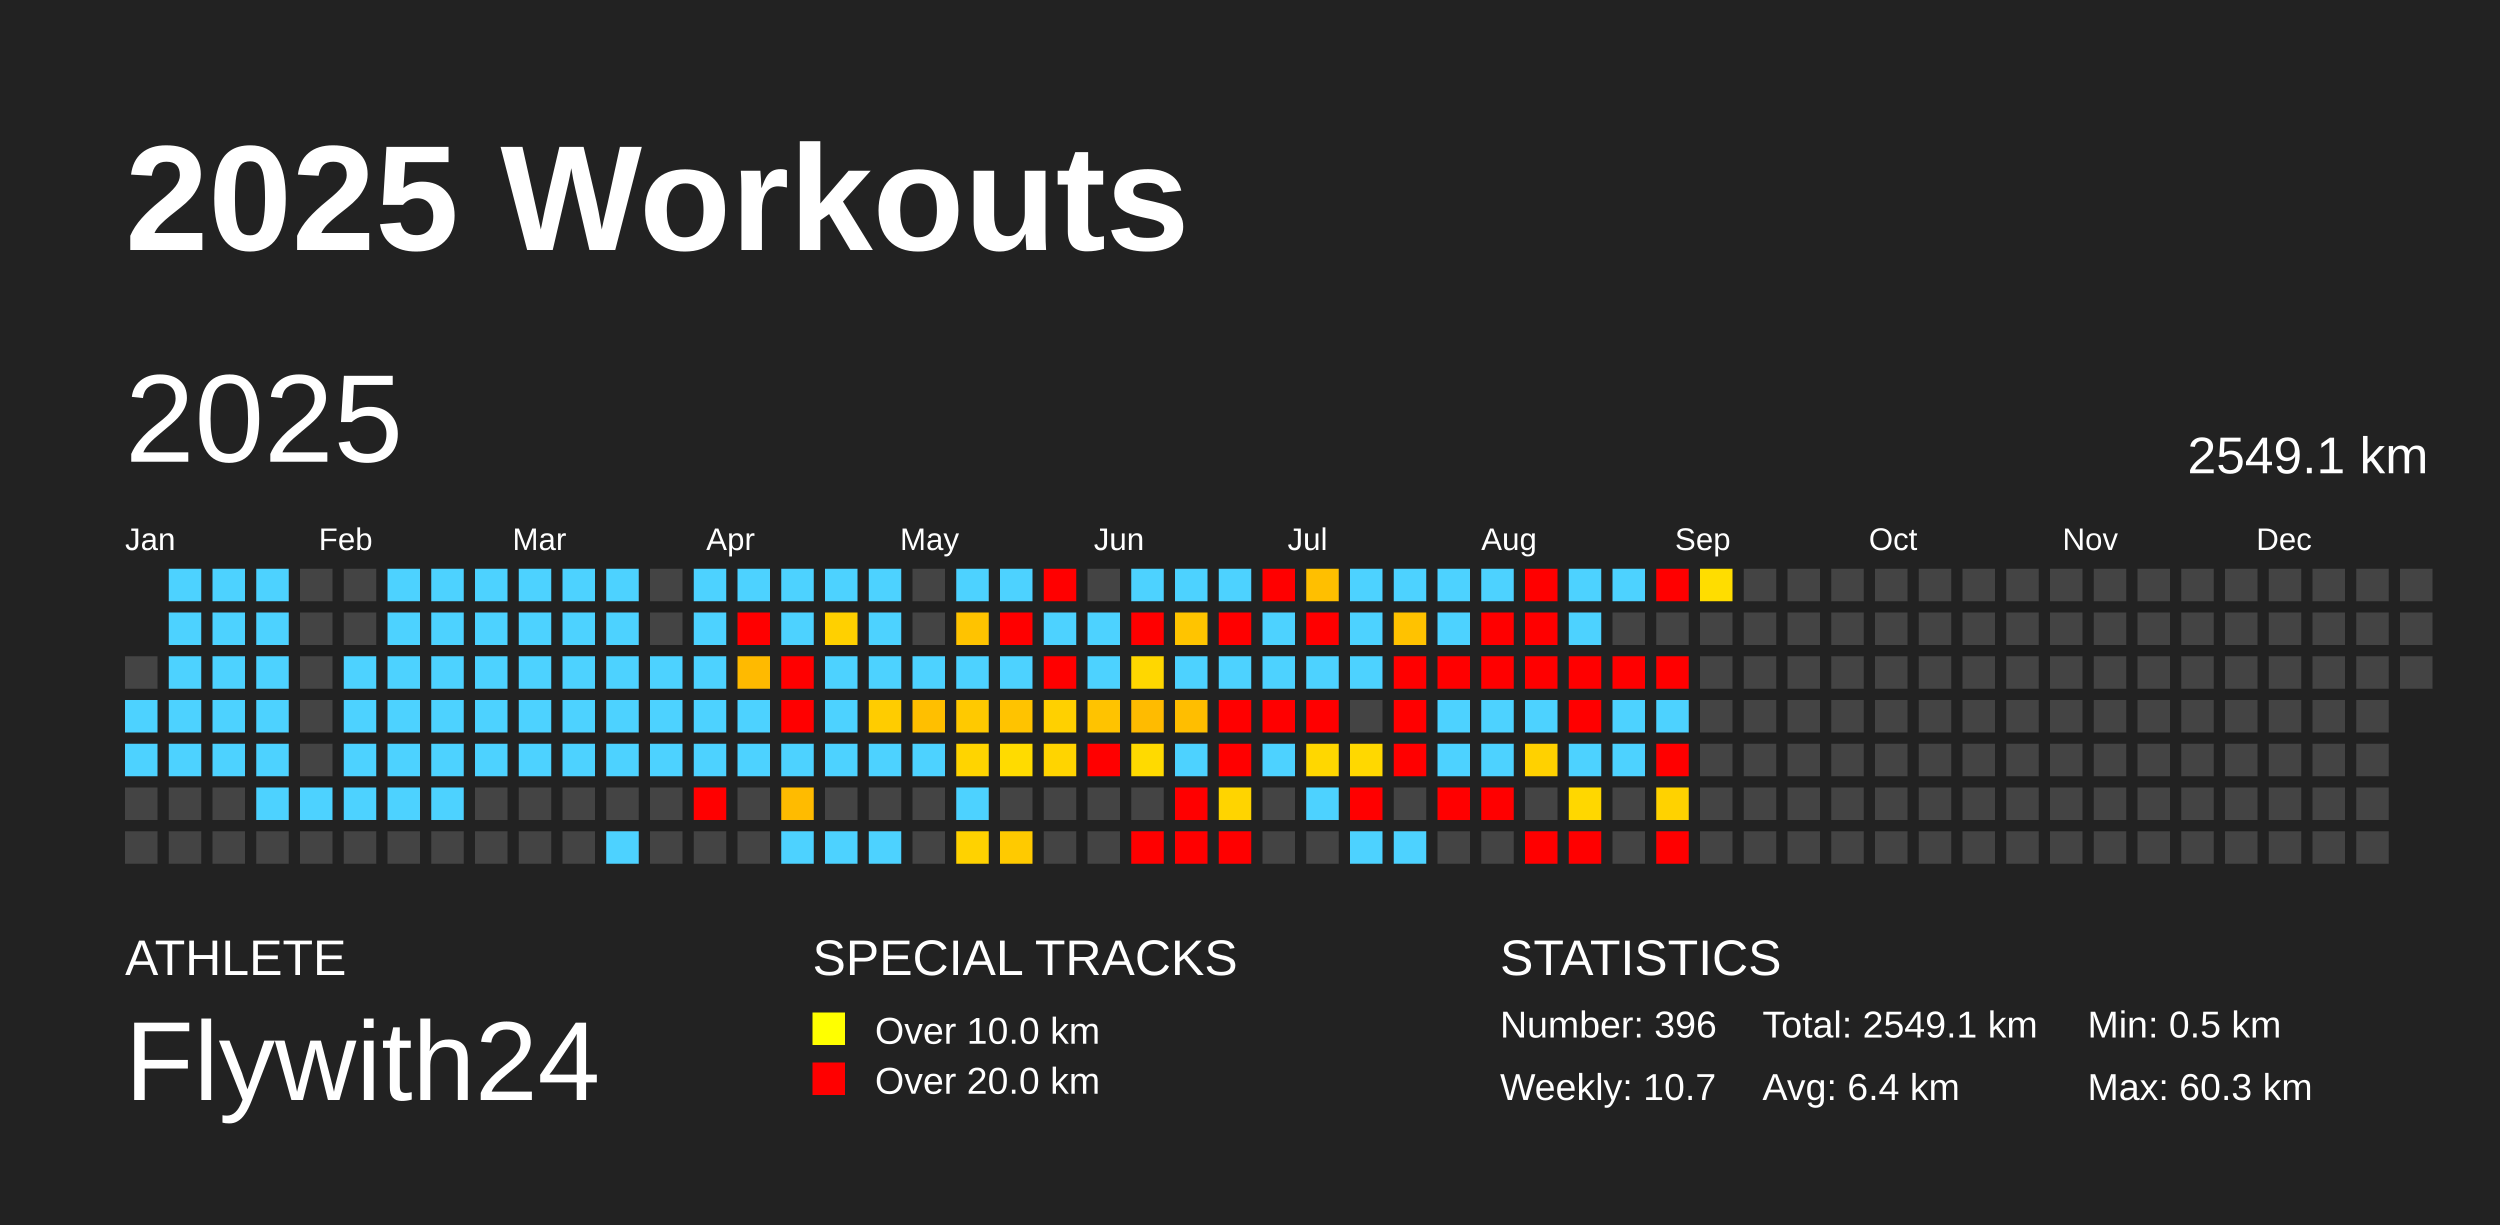
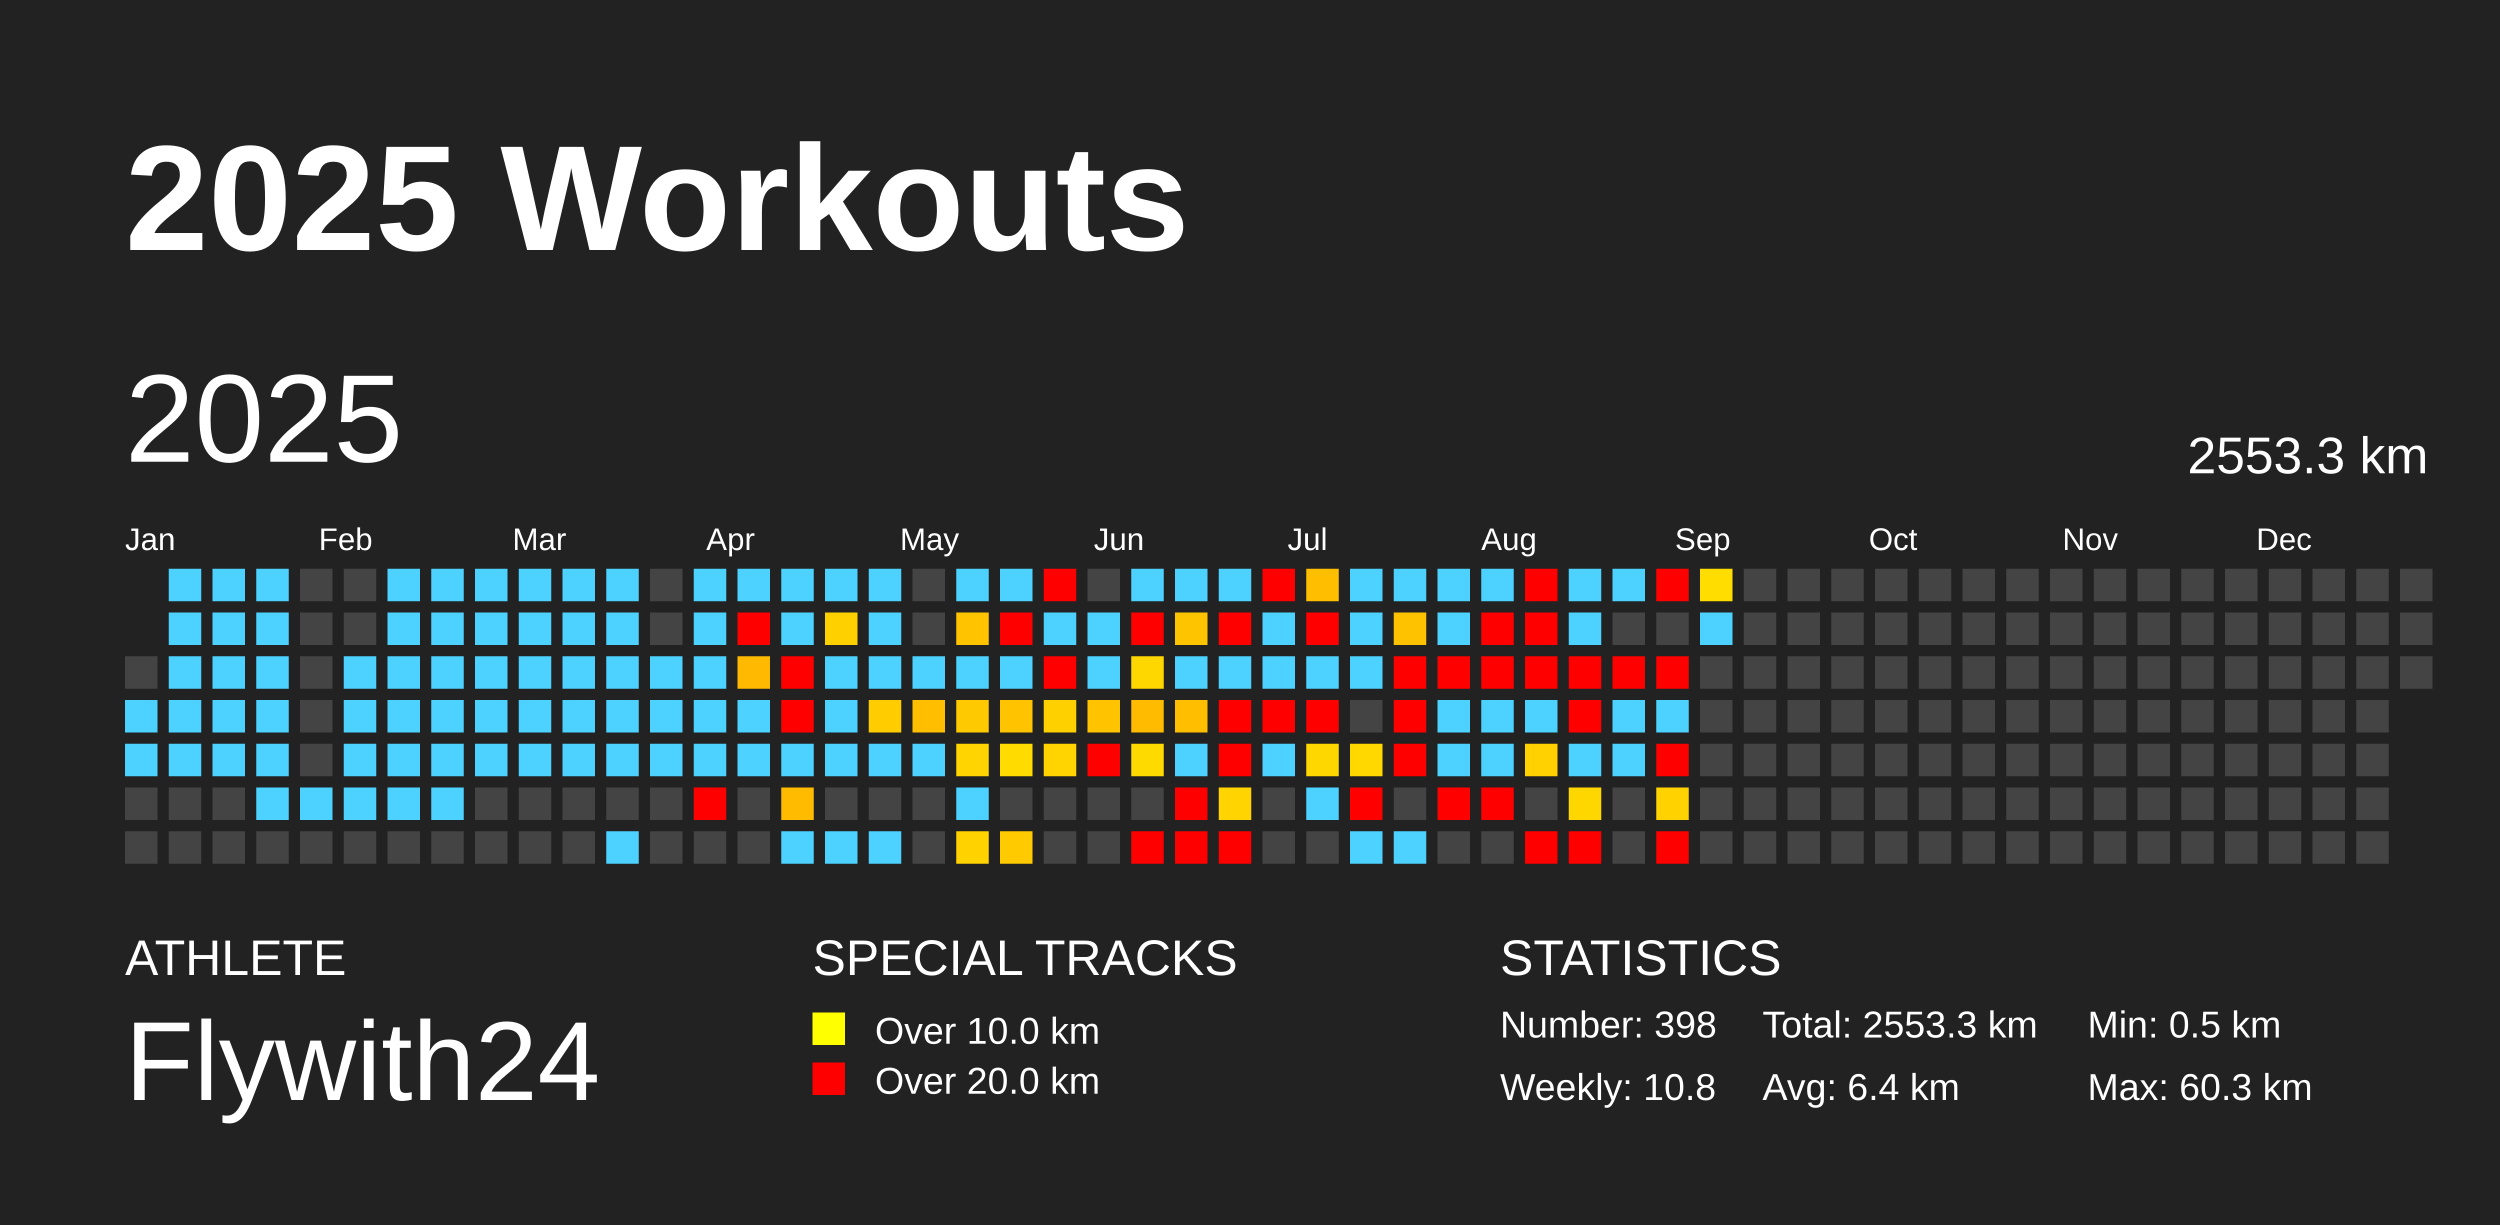
<svg xmlns="http://www.w3.org/2000/svg" baseProfile="full" height="98mm" version="1.1" viewBox="0,0,200,98" width="200mm">
  <defs />
  <rect fill="#222222" height="98" width="200" x="0" y="0" />
  <text fill="#FFFFFF" style="font-size:12px; font-family:Arial; font-weight:bold;" x="10" y="20">2025 Workouts</text>
  <text fill="#FFFFFF" style="font-size:4px; font-family:Arial" x="10" y="78">ATHLETE</text>
  <text fill="#FFFFFF" style="font-size:9px; font-family:Arial" x="10" y="88">Flywith24</text>
  <text fill="#FFFFFF" style="font-size:4px; font-family:Arial" x="65" y="78">SPECIAL TRACKS</text>
  <rect fill="yellow" height="2.6" width="2.6" x="65" y="81" />
  <text fill="#FFFFFF" style="font-size:3px; font-family:Arial" x="70" y="83.5">Over 10.0 km</text>
  <rect fill="red" height="2.6" width="2.6" x="65" y="85" />
  <text fill="#FFFFFF" style="font-size:3px; font-family:Arial" x="70" y="87.5">Over 20.0 km</text>
  <text fill="#FFFFFF" style="font-size:4px; font-family:Arial" x="120" y="78">STATISTICS</text>
-   <text fill="#FFFFFF" style="font-size:3px; font-family:Arial" x="120" y="83">Number: 396</text>
-   <text fill="#FFFFFF" style="font-size:3px; font-family:Arial" x="120" y="88">Weekly: 10.7</text>
-   <text fill="#FFFFFF" style="font-size:3px; font-family:Arial" x="141" y="83">Total: 2549.1 km</text>
+   <text fill="#FFFFFF" style="font-size:3px; font-family:Arial" x="120" y="83">Number: 398</text>
+   <text fill="#FFFFFF" style="font-size:3px; font-family:Arial" x="120" y="88">Weekly: 10.8</text>
+   <text fill="#FFFFFF" style="font-size:3px; font-family:Arial" x="141" y="83">Total: 2553.3 km</text>
  <text fill="#FFFFFF" style="font-size:3px; font-family:Arial" x="141" y="88">Avg: 6.4 km</text>
  <text fill="#FFFFFF" style="font-size:3px; font-family:Arial" x="167" y="83">Min: 0.5 km</text>
  <text fill="#FFFFFF" style="font-size:3px; font-family:Arial" x="167" y="88">Max: 60.3 km</text>
  <text dominant-baseline="hanging" fill="#FFFFFF" style="font-size:10.0px; font-family:Arial;" x="10" y="30">2025</text>
-   <text dominant-baseline="hanging" fill="#FFFFFF" style="font-size:4.125px; font-family:Arial;" x="175" y="35">2549.1 km</text>
+   <text dominant-baseline="hanging" fill="#FFFFFF" style="font-size:4.125px; font-family:Arial;" x="175" y="35">2553.3 km</text>
  <text fill="#FFFFFF" style="font-size:2.5px; font-family:Arial" x="10.0" y="44">Jan</text>
  <text fill="#FFFFFF" style="font-size:2.5px; font-family:Arial" x="25.5" y="44">Feb</text>
  <text fill="#FFFFFF" style="font-size:2.5px; font-family:Arial" x="41.0" y="44">Mar</text>
  <text fill="#FFFFFF" style="font-size:2.5px; font-family:Arial" x="56.5" y="44">Apr</text>
  <text fill="#FFFFFF" style="font-size:2.5px; font-family:Arial" x="72.0" y="44">May</text>
  <text fill="#FFFFFF" style="font-size:2.5px; font-family:Arial" x="87.5" y="44">Jun</text>
  <text fill="#FFFFFF" style="font-size:2.5px; font-family:Arial" x="103.0" y="44">Jul</text>
  <text fill="#FFFFFF" style="font-size:2.5px; font-family:Arial" x="118.5" y="44">Aug</text>
  <text fill="#FFFFFF" style="font-size:2.5px; font-family:Arial" x="134.0" y="44">Sep</text>
  <text fill="#FFFFFF" style="font-size:2.5px; font-family:Arial" x="149.5" y="44">Oct</text>
  <text fill="#FFFFFF" style="font-size:2.5px; font-family:Arial" x="165.0" y="44">Nov</text>
  <text fill="#FFFFFF" style="font-size:2.5px; font-family:Arial" x="180.5" y="44">Dec</text>
  <rect fill="#444444" height="2.6" width="2.6" x="10.0" y="52.5" />
  <rect fill="#4dd2ff" height="2.6" width="2.6" x="10.0" y="56.0" />
  <rect fill="#4dd2ff" height="2.6" width="2.6" x="10.0" y="59.5" />
  <rect fill="#444444" height="2.6" width="2.6" x="10.0" y="63.0" />
  <rect fill="#444444" height="2.6" width="2.6" x="10.0" y="66.5" />
  <rect fill="#4dd2ff" height="2.6" width="2.6" x="13.5" y="45.5" />
  <rect fill="#4dd2ff" height="2.6" width="2.6" x="13.5" y="49.0" />
  <rect fill="#4dd2ff" height="2.6" width="2.6" x="13.5" y="52.5" />
  <rect fill="#4dd2ff" height="2.6" width="2.6" x="13.5" y="56.0" />
  <rect fill="#4dd2ff" height="2.6" width="2.6" x="13.5" y="59.5" />
  <rect fill="#444444" height="2.6" width="2.6" x="13.5" y="63.0" />
  <rect fill="#444444" height="2.6" width="2.6" x="13.5" y="66.5" />
  <rect fill="#4dd2ff" height="2.6" width="2.6" x="17.0" y="45.5" />
  <rect fill="#4dd2ff" height="2.6" width="2.6" x="17.0" y="49.0" />
  <rect fill="#4dd2ff" height="2.6" width="2.6" x="17.0" y="52.5" />
  <rect fill="#4dd2ff" height="2.6" width="2.6" x="17.0" y="56.0" />
  <rect fill="#4dd2ff" height="2.6" width="2.6" x="17.0" y="59.5" />
  <rect fill="#444444" height="2.6" width="2.6" x="17.0" y="63.0" />
  <rect fill="#444444" height="2.6" width="2.6" x="17.0" y="66.5" />
  <rect fill="#4dd2ff" height="2.6" width="2.6" x="20.5" y="45.5" />
  <rect fill="#4dd2ff" height="2.6" width="2.6" x="20.5" y="49.0" />
  <rect fill="#4dd2ff" height="2.6" width="2.6" x="20.5" y="52.5" />
  <rect fill="#4dd2ff" height="2.6" width="2.6" x="20.5" y="56.0" />
  <rect fill="#4dd2ff" height="2.6" width="2.6" x="20.5" y="59.5" />
  <rect fill="#4dd2ff" height="2.6" width="2.6" x="20.5" y="63.0" />
  <rect fill="#444444" height="2.6" width="2.6" x="20.5" y="66.5" />
  <rect fill="#444444" height="2.6" width="2.6" x="24.0" y="45.5" />
  <rect fill="#444444" height="2.6" width="2.6" x="24.0" y="49.0" />
  <rect fill="#444444" height="2.6" width="2.6" x="24.0" y="52.5" />
  <rect fill="#444444" height="2.6" width="2.6" x="24.0" y="56.0" />
  <rect fill="#444444" height="2.6" width="2.6" x="24.0" y="59.5" />
  <rect fill="#4dd2ff" height="2.6" width="2.6" x="24.0" y="63.0" />
  <rect fill="#444444" height="2.6" width="2.6" x="24.0" y="66.5" />
  <rect fill="#444444" height="2.6" width="2.6" x="27.5" y="45.5" />
  <rect fill="#444444" height="2.6" width="2.6" x="27.5" y="49.0" />
  <rect fill="#4dd2ff" height="2.6" width="2.6" x="27.5" y="52.5" />
  <rect fill="#4dd2ff" height="2.6" width="2.6" x="27.5" y="56.0" />
  <rect fill="#4dd2ff" height="2.6" width="2.6" x="27.5" y="59.5" />
  <rect fill="#4dd2ff" height="2.6" width="2.6" x="27.5" y="63.0" />
  <rect fill="#444444" height="2.6" width="2.6" x="27.5" y="66.5" />
  <rect fill="#4dd2ff" height="2.6" width="2.6" x="31.0" y="45.5" />
  <rect fill="#4dd2ff" height="2.6" width="2.6" x="31.0" y="49.0" />
  <rect fill="#4dd2ff" height="2.6" width="2.6" x="31.0" y="52.5" />
  <rect fill="#4dd2ff" height="2.6" width="2.6" x="31.0" y="56.0" />
  <rect fill="#4dd2ff" height="2.6" width="2.6" x="31.0" y="59.5" />
  <rect fill="#4dd2ff" height="2.6" width="2.6" x="31.0" y="63.0" />
  <rect fill="#444444" height="2.6" width="2.6" x="31.0" y="66.5" />
  <rect fill="#4dd2ff" height="2.6" width="2.6" x="34.5" y="45.5" />
  <rect fill="#4dd2ff" height="2.6" width="2.6" x="34.5" y="49.0" />
  <rect fill="#4dd2ff" height="2.6" width="2.6" x="34.5" y="52.5" />
  <rect fill="#4dd2ff" height="2.6" width="2.6" x="34.5" y="56.0" />
  <rect fill="#4dd2ff" height="2.6" width="2.6" x="34.5" y="59.5" />
  <rect fill="#4dd2ff" height="2.6" width="2.6" x="34.5" y="63.0" />
  <rect fill="#444444" height="2.6" width="2.6" x="34.5" y="66.5" />
  <rect fill="#4dd2ff" height="2.6" width="2.6" x="38.0" y="45.5" />
  <rect fill="#4dd2ff" height="2.6" width="2.6" x="38.0" y="49.0" />
  <rect fill="#4dd2ff" height="2.6" width="2.6" x="38.0" y="52.5" />
  <rect fill="#4dd2ff" height="2.6" width="2.6" x="38.0" y="56.0" />
  <rect fill="#4dd2ff" height="2.6" width="2.6" x="38.0" y="59.5" />
  <rect fill="#444444" height="2.6" width="2.6" x="38.0" y="63.0" />
  <rect fill="#444444" height="2.6" width="2.6" x="38.0" y="66.5" />
  <rect fill="#4dd2ff" height="2.6" width="2.6" x="41.5" y="45.5" />
  <rect fill="#4dd2ff" height="2.6" width="2.6" x="41.5" y="49.0" />
  <rect fill="#4dd2ff" height="2.6" width="2.6" x="41.5" y="52.5" />
  <rect fill="#4dd2ff" height="2.6" width="2.6" x="41.5" y="56.0" />
  <rect fill="#4dd2ff" height="2.6" width="2.6" x="41.5" y="59.5" />
  <rect fill="#444444" height="2.6" width="2.6" x="41.5" y="63.0" />
  <rect fill="#444444" height="2.6" width="2.6" x="41.5" y="66.5" />
  <rect fill="#4dd2ff" height="2.6" width="2.6" x="45.0" y="45.5" />
  <rect fill="#4dd2ff" height="2.6" width="2.6" x="45.0" y="49.0" />
  <rect fill="#4dd2ff" height="2.6" width="2.6" x="45.0" y="52.5" />
  <rect fill="#4dd2ff" height="2.6" width="2.6" x="45.0" y="56.0" />
  <rect fill="#4dd2ff" height="2.6" width="2.6" x="45.0" y="59.5" />
  <rect fill="#444444" height="2.6" width="2.6" x="45.0" y="63.0" />
  <rect fill="#444444" height="2.6" width="2.6" x="45.0" y="66.5" />
  <rect fill="#4dd2ff" height="2.6" width="2.6" x="48.5" y="45.5" />
  <rect fill="#4dd2ff" height="2.6" width="2.6" x="48.5" y="49.0" />
  <rect fill="#4dd2ff" height="2.6" width="2.6" x="48.5" y="52.5" />
  <rect fill="#4dd2ff" height="2.6" width="2.6" x="48.5" y="56.0" />
  <rect fill="#4dd2ff" height="2.6" width="2.6" x="48.5" y="59.5" />
  <rect fill="#444444" height="2.6" width="2.6" x="48.5" y="63.0" />
  <rect fill="#4dd2ff" height="2.6" width="2.6" x="48.5" y="66.5" />
  <rect fill="#444444" height="2.6" width="2.6" x="52.0" y="45.5" />
  <rect fill="#444444" height="2.6" width="2.6" x="52.0" y="49.0" />
  <rect fill="#4dd2ff" height="2.6" width="2.6" x="52.0" y="52.5" />
  <rect fill="#4dd2ff" height="2.6" width="2.6" x="52.0" y="56.0" />
  <rect fill="#4dd2ff" height="2.6" width="2.6" x="52.0" y="59.5" />
  <rect fill="#444444" height="2.6" width="2.6" x="52.0" y="63.0" />
  <rect fill="#444444" height="2.6" width="2.6" x="52.0" y="66.5" />
  <rect fill="#4dd2ff" height="2.6" width="2.6" x="55.5" y="45.5" />
  <rect fill="#4dd2ff" height="2.6" width="2.6" x="55.5" y="49.0" />
  <rect fill="#4dd2ff" height="2.6" width="2.6" x="55.5" y="52.5" />
  <rect fill="#4dd2ff" height="2.6" width="2.6" x="55.5" y="56.0" />
  <rect fill="#4dd2ff" height="2.6" width="2.6" x="55.5" y="59.5" />
  <rect fill="red" height="2.6" width="2.6" x="55.5" y="63.0" />
  <rect fill="#444444" height="2.6" width="2.6" x="55.5" y="66.5" />
  <rect fill="#4dd2ff" height="2.6" width="2.6" x="59.0" y="45.5" />
  <rect fill="red" height="2.6" width="2.6" x="59.0" y="49.0" />
  <rect fill="#ffba00" height="2.6" width="2.6" x="59.0" y="52.5" />
  <rect fill="#4dd2ff" height="2.6" width="2.6" x="59.0" y="56.0" />
  <rect fill="#4dd2ff" height="2.6" width="2.6" x="59.0" y="59.5" />
  <rect fill="#444444" height="2.6" width="2.6" x="59.0" y="63.0" />
  <rect fill="#444444" height="2.6" width="2.6" x="59.0" y="66.5" />
  <rect fill="#4dd2ff" height="2.6" width="2.6" x="62.5" y="45.5" />
  <rect fill="#4dd2ff" height="2.6" width="2.6" x="62.5" y="49.0" />
  <rect fill="red" height="2.6" width="2.6" x="62.5" y="52.5" />
  <rect fill="red" height="2.6" width="2.6" x="62.5" y="56.0" />
  <rect fill="#4dd2ff" height="2.6" width="2.6" x="62.5" y="59.5" />
  <rect fill="#ffbb00" height="2.6" width="2.6" x="62.5" y="63.0" />
  <rect fill="#4dd2ff" height="2.6" width="2.6" x="62.5" y="66.5" />
  <rect fill="#4dd2ff" height="2.6" width="2.6" x="66.0" y="45.5" />
  <rect fill="#ffd000" height="2.6" width="2.6" x="66.0" y="49.0" />
  <rect fill="#4dd2ff" height="2.6" width="2.6" x="66.0" y="52.5" />
  <rect fill="#4dd2ff" height="2.6" width="2.6" x="66.0" y="56.0" />
  <rect fill="#4dd2ff" height="2.6" width="2.6" x="66.0" y="59.5" />
  <rect fill="#444444" height="2.6" width="2.6" x="66.0" y="63.0" />
  <rect fill="#4dd2ff" height="2.6" width="2.6" x="66.0" y="66.5" />
  <rect fill="#4dd2ff" height="2.6" width="2.6" x="69.5" y="45.5" />
  <rect fill="#4dd2ff" height="2.6" width="2.6" x="69.5" y="49.0" />
  <rect fill="#4dd2ff" height="2.6" width="2.6" x="69.5" y="52.5" />
  <rect fill="#ffcc00" height="2.6" width="2.6" x="69.5" y="56.0" />
  <rect fill="#4dd2ff" height="2.6" width="2.6" x="69.5" y="59.5" />
  <rect fill="#444444" height="2.6" width="2.6" x="69.5" y="63.0" />
  <rect fill="#4dd2ff" height="2.6" width="2.6" x="69.5" y="66.5" />
  <rect fill="#444444" height="2.6" width="2.6" x="73.0" y="45.5" />
  <rect fill="#444444" height="2.6" width="2.6" x="73.0" y="49.0" />
  <rect fill="#4dd2ff" height="2.6" width="2.6" x="73.0" y="52.5" />
  <rect fill="#ffbf00" height="2.6" width="2.6" x="73.0" y="56.0" />
  <rect fill="#4dd2ff" height="2.6" width="2.6" x="73.0" y="59.5" />
  <rect fill="#444444" height="2.6" width="2.6" x="73.0" y="63.0" />
  <rect fill="#444444" height="2.6" width="2.6" x="73.0" y="66.5" />
  <rect fill="#4dd2ff" height="2.6" width="2.6" x="76.5" y="45.5" />
  <rect fill="#ffc300" height="2.6" width="2.6" x="76.5" y="49.0" />
  <rect fill="#4dd2ff" height="2.6" width="2.6" x="76.5" y="52.5" />
  <rect fill="#ffc900" height="2.6" width="2.6" x="76.5" y="56.0" />
  <rect fill="#ffd400" height="2.6" width="2.6" x="76.5" y="59.5" />
  <rect fill="#4dd2ff" height="2.6" width="2.6" x="76.5" y="63.0" />
  <rect fill="#ffd200" height="2.6" width="2.6" x="76.5" y="66.5" />
  <rect fill="#4dd2ff" height="2.6" width="2.6" x="80.0" y="45.5" />
  <rect fill="red" height="2.6" width="2.6" x="80.0" y="49.0" />
  <rect fill="#4dd2ff" height="2.6" width="2.6" x="80.0" y="52.5" />
  <rect fill="#ffc300" height="2.6" width="2.6" x="80.0" y="56.0" />
  <rect fill="#ffdb00" height="2.6" width="2.6" x="80.0" y="59.5" />
  <rect fill="#444444" height="2.6" width="2.6" x="80.0" y="63.0" />
  <rect fill="#ffca00" height="2.6" width="2.6" x="80.0" y="66.5" />
  <rect fill="red" height="2.6" width="2.6" x="83.5" y="45.5" />
  <rect fill="#4dd2ff" height="2.6" width="2.6" x="83.5" y="49.0" />
  <rect fill="red" height="2.6" width="2.6" x="83.5" y="52.5" />
  <rect fill="#ffd000" height="2.6" width="2.6" x="83.5" y="56.0" />
  <rect fill="#ffd400" height="2.6" width="2.6" x="83.5" y="59.5" />
  <rect fill="#444444" height="2.6" width="2.6" x="83.5" y="63.0" />
  <rect fill="#444444" height="2.6" width="2.6" x="83.5" y="66.5" />
  <rect fill="#444444" height="2.6" width="2.6" x="87.0" y="45.5" />
  <rect fill="#4dd2ff" height="2.6" width="2.6" x="87.0" y="49.0" />
  <rect fill="#4dd2ff" height="2.6" width="2.6" x="87.0" y="52.5" />
  <rect fill="#ffc300" height="2.6" width="2.6" x="87.0" y="56.0" />
  <rect fill="red" height="2.6" width="2.6" x="87.0" y="59.5" />
  <rect fill="#444444" height="2.6" width="2.6" x="87.0" y="63.0" />
  <rect fill="#444444" height="2.6" width="2.6" x="87.0" y="66.5" />
  <rect fill="#4dd2ff" height="2.6" width="2.6" x="90.5" y="45.5" />
  <rect fill="red" height="2.6" width="2.6" x="90.5" y="49.0" />
  <rect fill="#ffd700" height="2.6" width="2.6" x="90.5" y="52.5" />
  <rect fill="#ffbb00" height="2.6" width="2.6" x="90.5" y="56.0" />
  <rect fill="#ffda00" height="2.6" width="2.6" x="90.5" y="59.5" />
  <rect fill="#444444" height="2.6" width="2.6" x="90.5" y="63.0" />
  <rect fill="red" height="2.6" width="2.6" x="90.5" y="66.5" />
  <rect fill="#4dd2ff" height="2.6" width="2.6" x="94.0" y="45.5" />
  <rect fill="#ffc400" height="2.6" width="2.6" x="94.0" y="49.0" />
  <rect fill="#4dd2ff" height="2.6" width="2.6" x="94.0" y="52.5" />
  <rect fill="#ffbe00" height="2.6" width="2.6" x="94.0" y="56.0" />
  <rect fill="#4dd2ff" height="2.6" width="2.6" x="94.0" y="59.5" />
  <rect fill="red" height="2.6" width="2.6" x="94.0" y="63.0" />
  <rect fill="red" height="2.6" width="2.6" x="94.0" y="66.5" />
  <rect fill="#4dd2ff" height="2.6" width="2.6" x="97.5" y="45.5" />
  <rect fill="red" height="2.6" width="2.6" x="97.5" y="49.0" />
  <rect fill="#4dd2ff" height="2.6" width="2.6" x="97.5" y="52.5" />
  <rect fill="red" height="2.6" width="2.6" x="97.5" y="56.0" />
  <rect fill="red" height="2.6" width="2.6" x="97.5" y="59.5" />
  <rect fill="#ffd400" height="2.6" width="2.6" x="97.5" y="63.0" />
  <rect fill="red" height="2.6" width="2.6" x="97.5" y="66.5" />
  <rect fill="red" height="2.6" width="2.6" x="101.0" y="45.5" />
  <rect fill="#4dd2ff" height="2.6" width="2.6" x="101.0" y="49.0" />
  <rect fill="#4dd2ff" height="2.6" width="2.6" x="101.0" y="52.5" />
  <rect fill="red" height="2.6" width="2.6" x="101.0" y="56.0" />
  <rect fill="#4dd2ff" height="2.6" width="2.6" x="101.0" y="59.5" />
  <rect fill="#444444" height="2.6" width="2.6" x="101.0" y="63.0" />
  <rect fill="#444444" height="2.6" width="2.6" x="101.0" y="66.5" />
  <rect fill="#ffbf00" height="2.6" width="2.6" x="104.5" y="45.5" />
  <rect fill="red" height="2.6" width="2.6" x="104.5" y="49.0" />
  <rect fill="#4dd2ff" height="2.6" width="2.6" x="104.5" y="52.5" />
  <rect fill="red" height="2.6" width="2.6" x="104.5" y="56.0" />
  <rect fill="#ffd700" height="2.6" width="2.6" x="104.5" y="59.5" />
  <rect fill="#4dd2ff" height="2.6" width="2.6" x="104.5" y="63.0" />
  <rect fill="#444444" height="2.6" width="2.6" x="104.5" y="66.5" />
  <rect fill="#4dd2ff" height="2.6" width="2.6" x="108.0" y="45.5" />
  <rect fill="#4dd2ff" height="2.6" width="2.6" x="108.0" y="49.0" />
  <rect fill="#4dd2ff" height="2.6" width="2.6" x="108.0" y="52.5" />
  <rect fill="#444444" height="2.6" width="2.6" x="108.0" y="56.0" />
  <rect fill="#ffd800" height="2.6" width="2.6" x="108.0" y="59.5" />
  <rect fill="red" height="2.6" width="2.6" x="108.0" y="63.0" />
  <rect fill="#4dd2ff" height="2.6" width="2.6" x="108.0" y="66.5" />
  <rect fill="#4dd2ff" height="2.6" width="2.6" x="111.5" y="45.5" />
  <rect fill="#ffc200" height="2.6" width="2.6" x="111.5" y="49.0" />
  <rect fill="red" height="2.6" width="2.6" x="111.5" y="52.5" />
  <rect fill="red" height="2.6" width="2.6" x="111.5" y="56.0" />
  <rect fill="red" height="2.6" width="2.6" x="111.5" y="59.5" />
  <rect fill="#444444" height="2.6" width="2.6" x="111.5" y="63.0" />
  <rect fill="#4dd2ff" height="2.6" width="2.6" x="111.5" y="66.5" />
  <rect fill="#4dd2ff" height="2.6" width="2.6" x="115.0" y="45.5" />
  <rect fill="#4dd2ff" height="2.6" width="2.6" x="115.0" y="49.0" />
  <rect fill="red" height="2.6" width="2.6" x="115.0" y="52.5" />
  <rect fill="#4dd2ff" height="2.6" width="2.6" x="115.0" y="56.0" />
  <rect fill="#4dd2ff" height="2.6" width="2.6" x="115.0" y="59.5" />
  <rect fill="red" height="2.6" width="2.6" x="115.0" y="63.0" />
  <rect fill="#444444" height="2.6" width="2.6" x="115.0" y="66.5" />
  <rect fill="#4dd2ff" height="2.6" width="2.6" x="118.5" y="45.5" />
  <rect fill="red" height="2.6" width="2.6" x="118.5" y="49.0" />
  <rect fill="red" height="2.6" width="2.6" x="118.5" y="52.5" />
  <rect fill="#4dd2ff" height="2.6" width="2.6" x="118.5" y="56.0" />
  <rect fill="#4dd2ff" height="2.6" width="2.6" x="118.5" y="59.5" />
  <rect fill="red" height="2.6" width="2.6" x="118.5" y="63.0" />
  <rect fill="#444444" height="2.6" width="2.6" x="118.5" y="66.5" />
  <rect fill="red" height="2.6" width="2.6" x="122.0" y="45.5" />
  <rect fill="red" height="2.6" width="2.6" x="122.0" y="49.0" />
  <rect fill="red" height="2.6" width="2.6" x="122.0" y="52.5" />
  <rect fill="#4dd2ff" height="2.6" width="2.6" x="122.0" y="56.0" />
  <rect fill="#ffd100" height="2.6" width="2.6" x="122.0" y="59.5" />
  <rect fill="#444444" height="2.6" width="2.6" x="122.0" y="63.0" />
  <rect fill="red" height="2.6" width="2.6" x="122.0" y="66.5" />
  <rect fill="#4dd2ff" height="2.6" width="2.6" x="125.5" y="45.5" />
  <rect fill="#4dd2ff" height="2.6" width="2.6" x="125.5" y="49.0" />
  <rect fill="red" height="2.6" width="2.6" x="125.5" y="52.5" />
  <rect fill="red" height="2.6" width="2.6" x="125.5" y="56.0" />
  <rect fill="#4dd2ff" height="2.6" width="2.6" x="125.5" y="59.5" />
  <rect fill="#ffd700" height="2.6" width="2.6" x="125.5" y="63.0" />
  <rect fill="red" height="2.6" width="2.6" x="125.5" y="66.5" />
  <rect fill="#4dd2ff" height="2.6" width="2.6" x="129.0" y="45.5" />
  <rect fill="#444444" height="2.6" width="2.6" x="129.0" y="49.0" />
  <rect fill="red" height="2.6" width="2.6" x="129.0" y="52.5" />
  <rect fill="#4dd2ff" height="2.6" width="2.6" x="129.0" y="56.0" />
  <rect fill="#4dd2ff" height="2.6" width="2.6" x="129.0" y="59.5" />
  <rect fill="#444444" height="2.6" width="2.6" x="129.0" y="63.0" />
  <rect fill="#444444" height="2.6" width="2.6" x="129.0" y="66.5" />
  <rect fill="red" height="2.6" width="2.6" x="132.5" y="45.5" />
  <rect fill="#444444" height="2.6" width="2.6" x="132.5" y="49.0" />
  <rect fill="red" height="2.6" width="2.6" x="132.5" y="52.5" />
  <rect fill="#4dd2ff" height="2.6" width="2.6" x="132.5" y="56.0" />
  <rect fill="red" height="2.6" width="2.6" x="132.5" y="59.5" />
  <rect fill="#ffd200" height="2.6" width="2.6" x="132.5" y="63.0" />
  <rect fill="red" height="2.6" width="2.6" x="132.5" y="66.5" />
  <rect fill="#ffdd00" height="2.6" width="2.6" x="136.0" y="45.5" />
-   <rect fill="#444444" height="2.6" width="2.6" x="136.0" y="49.0" />
+   <rect fill="#4dd2ff" height="2.6" width="2.6" x="136.0" y="49.0" />
  <rect fill="#444444" height="2.6" width="2.6" x="136.0" y="52.5" />
  <rect fill="#444444" height="2.6" width="2.6" x="136.0" y="56.0" />
  <rect fill="#444444" height="2.6" width="2.6" x="136.0" y="59.5" />
  <rect fill="#444444" height="2.6" width="2.6" x="136.0" y="63.0" />
  <rect fill="#444444" height="2.6" width="2.6" x="136.0" y="66.5" />
  <rect fill="#444444" height="2.6" width="2.6" x="139.5" y="45.5" />
  <rect fill="#444444" height="2.6" width="2.6" x="139.5" y="49.0" />
  <rect fill="#444444" height="2.6" width="2.6" x="139.5" y="52.5" />
  <rect fill="#444444" height="2.6" width="2.6" x="139.5" y="56.0" />
  <rect fill="#444444" height="2.6" width="2.6" x="139.5" y="59.5" />
  <rect fill="#444444" height="2.6" width="2.6" x="139.5" y="63.0" />
  <rect fill="#444444" height="2.6" width="2.6" x="139.5" y="66.5" />
  <rect fill="#444444" height="2.6" width="2.6" x="143.0" y="45.5" />
  <rect fill="#444444" height="2.6" width="2.6" x="143.0" y="49.0" />
  <rect fill="#444444" height="2.6" width="2.6" x="143.0" y="52.5" />
  <rect fill="#444444" height="2.6" width="2.6" x="143.0" y="56.0" />
  <rect fill="#444444" height="2.6" width="2.6" x="143.0" y="59.5" />
  <rect fill="#444444" height="2.6" width="2.6" x="143.0" y="63.0" />
  <rect fill="#444444" height="2.6" width="2.6" x="143.0" y="66.5" />
  <rect fill="#444444" height="2.6" width="2.6" x="146.5" y="45.5" />
  <rect fill="#444444" height="2.6" width="2.6" x="146.5" y="49.0" />
  <rect fill="#444444" height="2.6" width="2.6" x="146.5" y="52.5" />
  <rect fill="#444444" height="2.6" width="2.6" x="146.5" y="56.0" />
  <rect fill="#444444" height="2.6" width="2.6" x="146.5" y="59.5" />
  <rect fill="#444444" height="2.6" width="2.6" x="146.5" y="63.0" />
  <rect fill="#444444" height="2.6" width="2.6" x="146.5" y="66.5" />
  <rect fill="#444444" height="2.6" width="2.6" x="150.0" y="45.5" />
  <rect fill="#444444" height="2.6" width="2.6" x="150.0" y="49.0" />
  <rect fill="#444444" height="2.6" width="2.6" x="150.0" y="52.5" />
  <rect fill="#444444" height="2.6" width="2.6" x="150.0" y="56.0" />
  <rect fill="#444444" height="2.6" width="2.6" x="150.0" y="59.5" />
  <rect fill="#444444" height="2.6" width="2.6" x="150.0" y="63.0" />
  <rect fill="#444444" height="2.6" width="2.6" x="150.0" y="66.5" />
  <rect fill="#444444" height="2.6" width="2.6" x="153.5" y="45.5" />
  <rect fill="#444444" height="2.6" width="2.6" x="153.5" y="49.0" />
  <rect fill="#444444" height="2.6" width="2.6" x="153.5" y="52.5" />
  <rect fill="#444444" height="2.6" width="2.6" x="153.5" y="56.0" />
  <rect fill="#444444" height="2.6" width="2.6" x="153.5" y="59.5" />
  <rect fill="#444444" height="2.6" width="2.6" x="153.5" y="63.0" />
  <rect fill="#444444" height="2.6" width="2.6" x="153.5" y="66.5" />
  <rect fill="#444444" height="2.6" width="2.6" x="157.0" y="45.5" />
  <rect fill="#444444" height="2.6" width="2.6" x="157.0" y="49.0" />
  <rect fill="#444444" height="2.6" width="2.6" x="157.0" y="52.5" />
  <rect fill="#444444" height="2.6" width="2.6" x="157.0" y="56.0" />
  <rect fill="#444444" height="2.6" width="2.6" x="157.0" y="59.5" />
  <rect fill="#444444" height="2.6" width="2.6" x="157.0" y="63.0" />
  <rect fill="#444444" height="2.6" width="2.6" x="157.0" y="66.5" />
  <rect fill="#444444" height="2.6" width="2.6" x="160.5" y="45.5" />
  <rect fill="#444444" height="2.6" width="2.6" x="160.5" y="49.0" />
  <rect fill="#444444" height="2.6" width="2.6" x="160.5" y="52.5" />
  <rect fill="#444444" height="2.6" width="2.6" x="160.5" y="56.0" />
  <rect fill="#444444" height="2.6" width="2.6" x="160.5" y="59.5" />
  <rect fill="#444444" height="2.6" width="2.6" x="160.5" y="63.0" />
  <rect fill="#444444" height="2.6" width="2.6" x="160.5" y="66.5" />
  <rect fill="#444444" height="2.6" width="2.6" x="164.0" y="45.5" />
  <rect fill="#444444" height="2.6" width="2.6" x="164.0" y="49.0" />
  <rect fill="#444444" height="2.6" width="2.6" x="164.0" y="52.5" />
  <rect fill="#444444" height="2.6" width="2.6" x="164.0" y="56.0" />
  <rect fill="#444444" height="2.6" width="2.6" x="164.0" y="59.5" />
  <rect fill="#444444" height="2.6" width="2.6" x="164.0" y="63.0" />
  <rect fill="#444444" height="2.6" width="2.6" x="164.0" y="66.5" />
  <rect fill="#444444" height="2.6" width="2.6" x="167.5" y="45.5" />
  <rect fill="#444444" height="2.6" width="2.6" x="167.5" y="49.0" />
  <rect fill="#444444" height="2.6" width="2.6" x="167.5" y="52.5" />
  <rect fill="#444444" height="2.6" width="2.6" x="167.5" y="56.0" />
  <rect fill="#444444" height="2.6" width="2.6" x="167.5" y="59.5" />
  <rect fill="#444444" height="2.6" width="2.6" x="167.5" y="63.0" />
  <rect fill="#444444" height="2.6" width="2.6" x="167.5" y="66.5" />
  <rect fill="#444444" height="2.6" width="2.6" x="171.0" y="45.5" />
  <rect fill="#444444" height="2.6" width="2.6" x="171.0" y="49.0" />
  <rect fill="#444444" height="2.6" width="2.6" x="171.0" y="52.5" />
  <rect fill="#444444" height="2.6" width="2.6" x="171.0" y="56.0" />
  <rect fill="#444444" height="2.6" width="2.6" x="171.0" y="59.5" />
  <rect fill="#444444" height="2.6" width="2.6" x="171.0" y="63.0" />
  <rect fill="#444444" height="2.6" width="2.6" x="171.0" y="66.5" />
  <rect fill="#444444" height="2.6" width="2.6" x="174.5" y="45.5" />
  <rect fill="#444444" height="2.6" width="2.6" x="174.5" y="49.0" />
  <rect fill="#444444" height="2.6" width="2.6" x="174.5" y="52.5" />
  <rect fill="#444444" height="2.6" width="2.6" x="174.5" y="56.0" />
  <rect fill="#444444" height="2.6" width="2.6" x="174.5" y="59.5" />
  <rect fill="#444444" height="2.6" width="2.6" x="174.5" y="63.0" />
  <rect fill="#444444" height="2.6" width="2.6" x="174.5" y="66.5" />
  <rect fill="#444444" height="2.6" width="2.6" x="178.0" y="45.5" />
  <rect fill="#444444" height="2.6" width="2.6" x="178.0" y="49.0" />
  <rect fill="#444444" height="2.6" width="2.6" x="178.0" y="52.5" />
  <rect fill="#444444" height="2.6" width="2.6" x="178.0" y="56.0" />
  <rect fill="#444444" height="2.6" width="2.6" x="178.0" y="59.5" />
  <rect fill="#444444" height="2.6" width="2.6" x="178.0" y="63.0" />
  <rect fill="#444444" height="2.6" width="2.6" x="178.0" y="66.5" />
  <rect fill="#444444" height="2.6" width="2.6" x="181.5" y="45.5" />
  <rect fill="#444444" height="2.6" width="2.6" x="181.5" y="49.0" />
  <rect fill="#444444" height="2.6" width="2.6" x="181.5" y="52.5" />
  <rect fill="#444444" height="2.6" width="2.6" x="181.5" y="56.0" />
  <rect fill="#444444" height="2.6" width="2.6" x="181.5" y="59.5" />
  <rect fill="#444444" height="2.6" width="2.6" x="181.5" y="63.0" />
  <rect fill="#444444" height="2.6" width="2.6" x="181.5" y="66.5" />
  <rect fill="#444444" height="2.6" width="2.6" x="185.0" y="45.5" />
  <rect fill="#444444" height="2.6" width="2.6" x="185.0" y="49.0" />
  <rect fill="#444444" height="2.6" width="2.6" x="185.0" y="52.5" />
  <rect fill="#444444" height="2.6" width="2.6" x="185.0" y="56.0" />
  <rect fill="#444444" height="2.6" width="2.6" x="185.0" y="59.5" />
  <rect fill="#444444" height="2.6" width="2.6" x="185.0" y="63.0" />
  <rect fill="#444444" height="2.6" width="2.6" x="185.0" y="66.5" />
  <rect fill="#444444" height="2.6" width="2.6" x="188.5" y="45.5" />
  <rect fill="#444444" height="2.6" width="2.6" x="188.5" y="49.0" />
  <rect fill="#444444" height="2.6" width="2.6" x="188.5" y="52.5" />
  <rect fill="#444444" height="2.6" width="2.6" x="188.5" y="56.0" />
  <rect fill="#444444" height="2.6" width="2.6" x="188.5" y="59.5" />
  <rect fill="#444444" height="2.6" width="2.6" x="188.5" y="63.0" />
  <rect fill="#444444" height="2.6" width="2.6" x="188.5" y="66.5" />
  <rect fill="#444444" height="2.6" width="2.6" x="192.0" y="45.5" />
  <rect fill="#444444" height="2.6" width="2.6" x="192.0" y="49.0" />
  <rect fill="#444444" height="2.6" width="2.6" x="192.0" y="52.5" />
</svg>
